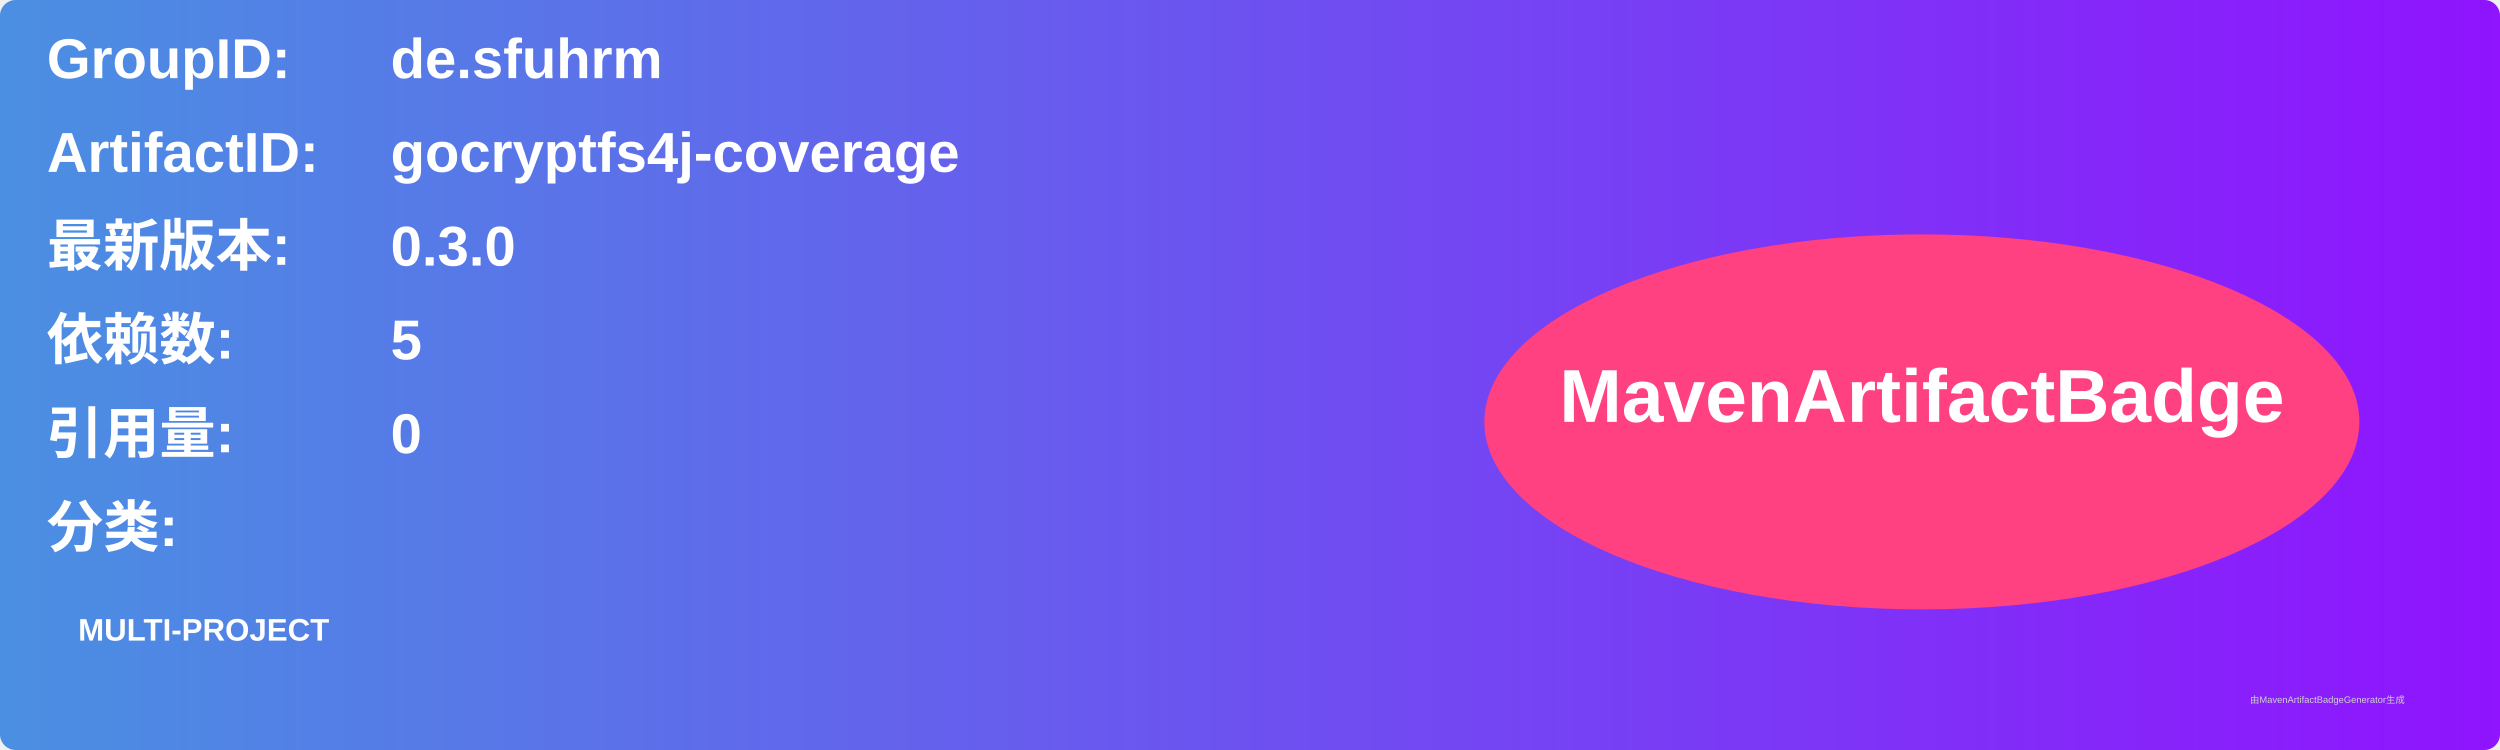
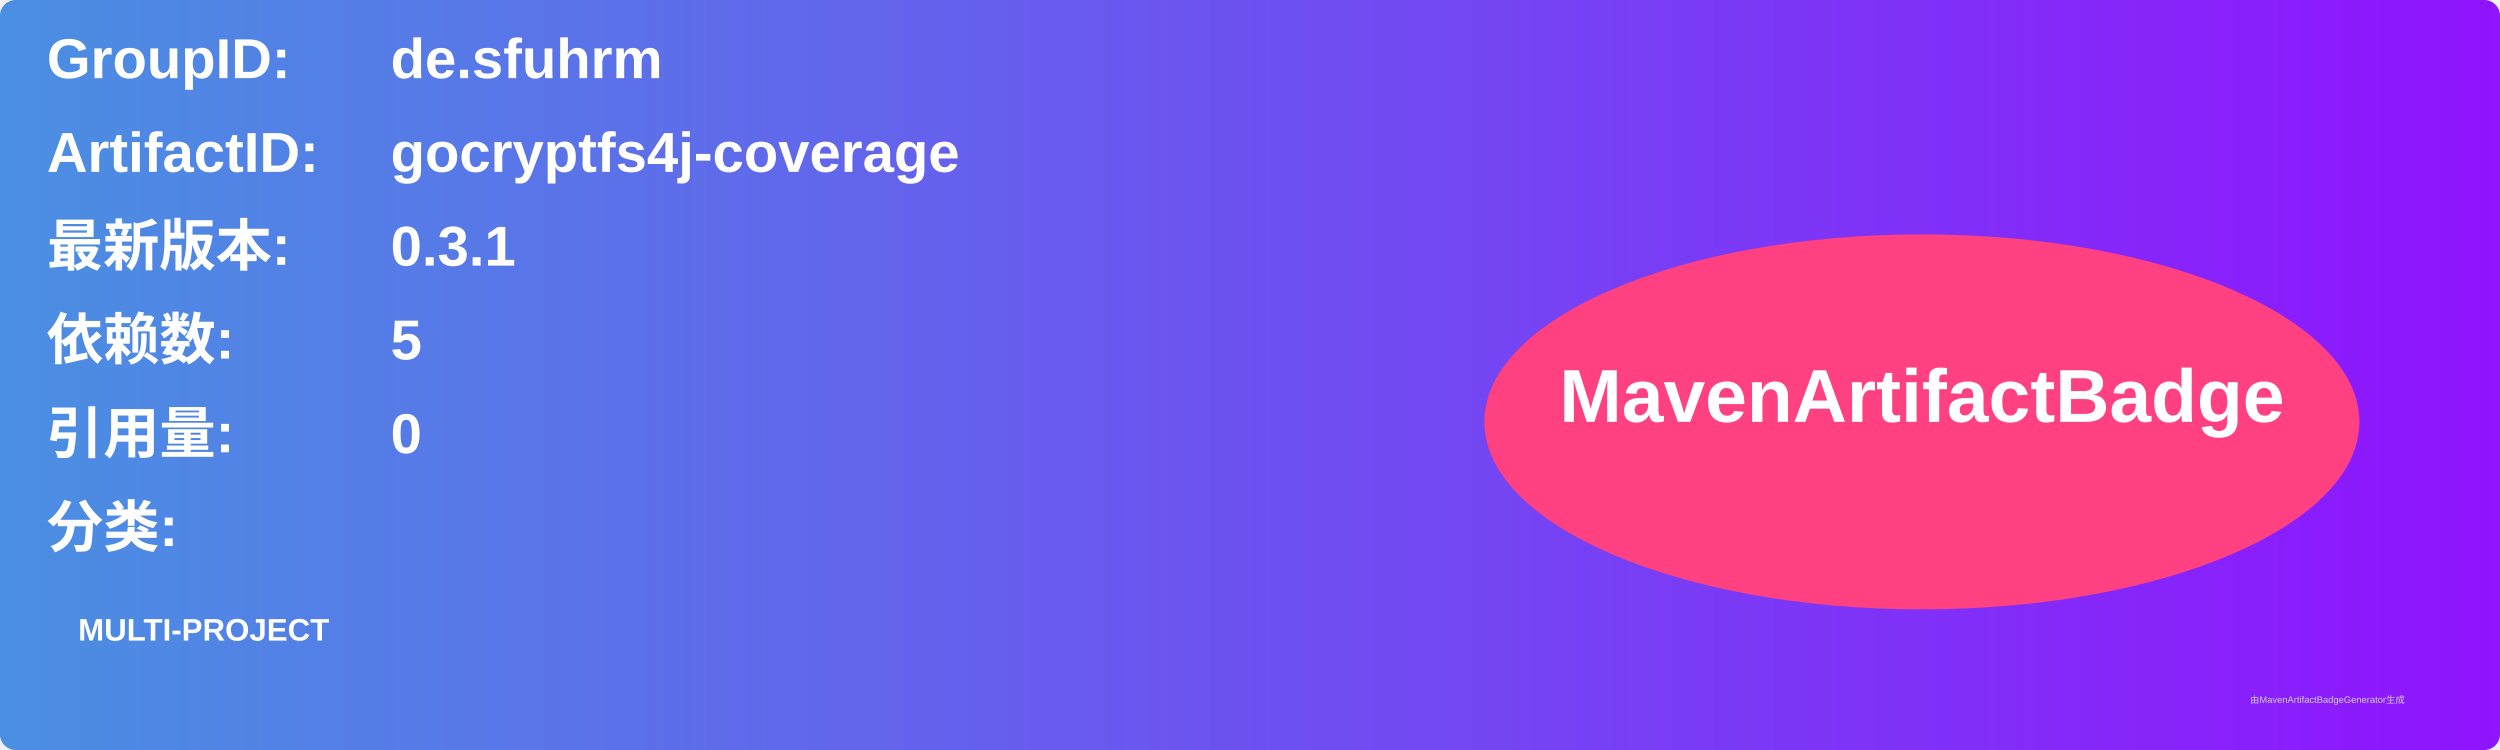
<svg xmlns="http://www.w3.org/2000/svg" width="800" height="240" viewBox="0 0 800 240">
  <linearGradient id="grad" x1="0%" y1="0%" x2="100%" y2="0%">
    <stop offset="0%" stop-color="#4a90e2" />
    <stop offset="100%" stop-color="#9013fe" />
  </linearGradient>
  <rect width="100%" height="100%" rx="5" ry="5" fill="url(#grad)" />
  <g transform="translate(15, 15)">
    <text x="0" y="10" font-family="Arial" font-size="18" fill="white" font-weight="bold" width="260">GroupID:</text>
    <text x="110" y="10" font-family="Arial" font-size="18" fill="white" font-weight="bold" width="460">de.sfuhrm</text>
    <text x="0" y="40" font-family="Arial" font-size="18" fill="white" font-weight="bold" width="260">ArtifactID:</text>
    <text x="110" y="40" font-family="Arial" font-size="18" fill="white" font-weight="bold" width="460">gocryptfs4j-coverage</text>
    <text x="0" y="70" font-family="Arial" font-size="18" fill="white" font-weight="bold">最新版本:</text>
    <text x="110" y="70" font-family="Arial" font-size="18" fill="white" font-weight="bold">
-       <tspan font-weight="bold">0.3.0</tspan>
+       <tspan font-weight="bold">0.3.1</tspan>
    </text>
    <text x="0" y="100" font-family="Arial" font-size="18" fill="white" font-weight="bold">依赖数: </text>
    <text x="110" y="100" font-family="Arial" font-size="18" fill="white">
      <tspan font-weight="bold">5</tspan>
    </text>
    <text x="0" y="130" font-family="Arial" font-size="18" fill="white" font-weight="bold">引用量: </text>
    <text x="110" y="130" font-family="Arial" font-size="18" fill="white">
      <tspan font-weight="bold">0</tspan>
    </text>
    <text x="0" y="160" font-family="Arial" font-size="18" fill="white" font-weight="bold">分类:</text>
    <text x="10" y="190" font-family="Arial" font-size="10" fill="white">
      <tspan font-weight="bold">MULTI-PROJECT</tspan>
    </text>
    <ellipse cx="600" cy="120" rx="140" ry="60" fill="#ff4081" />
    <text x="600" y="120" text-anchor="middle" font-family="Arial" font-size="24" fill="white" font-weight="bold">MavenArtifactBadge</text>
  </g>
  <text x="720" y="225" font-family="Arial" font-size="3" fill="#d0d0d0">由MavenArtifactBadgeGenerator生成</text>
</svg>
